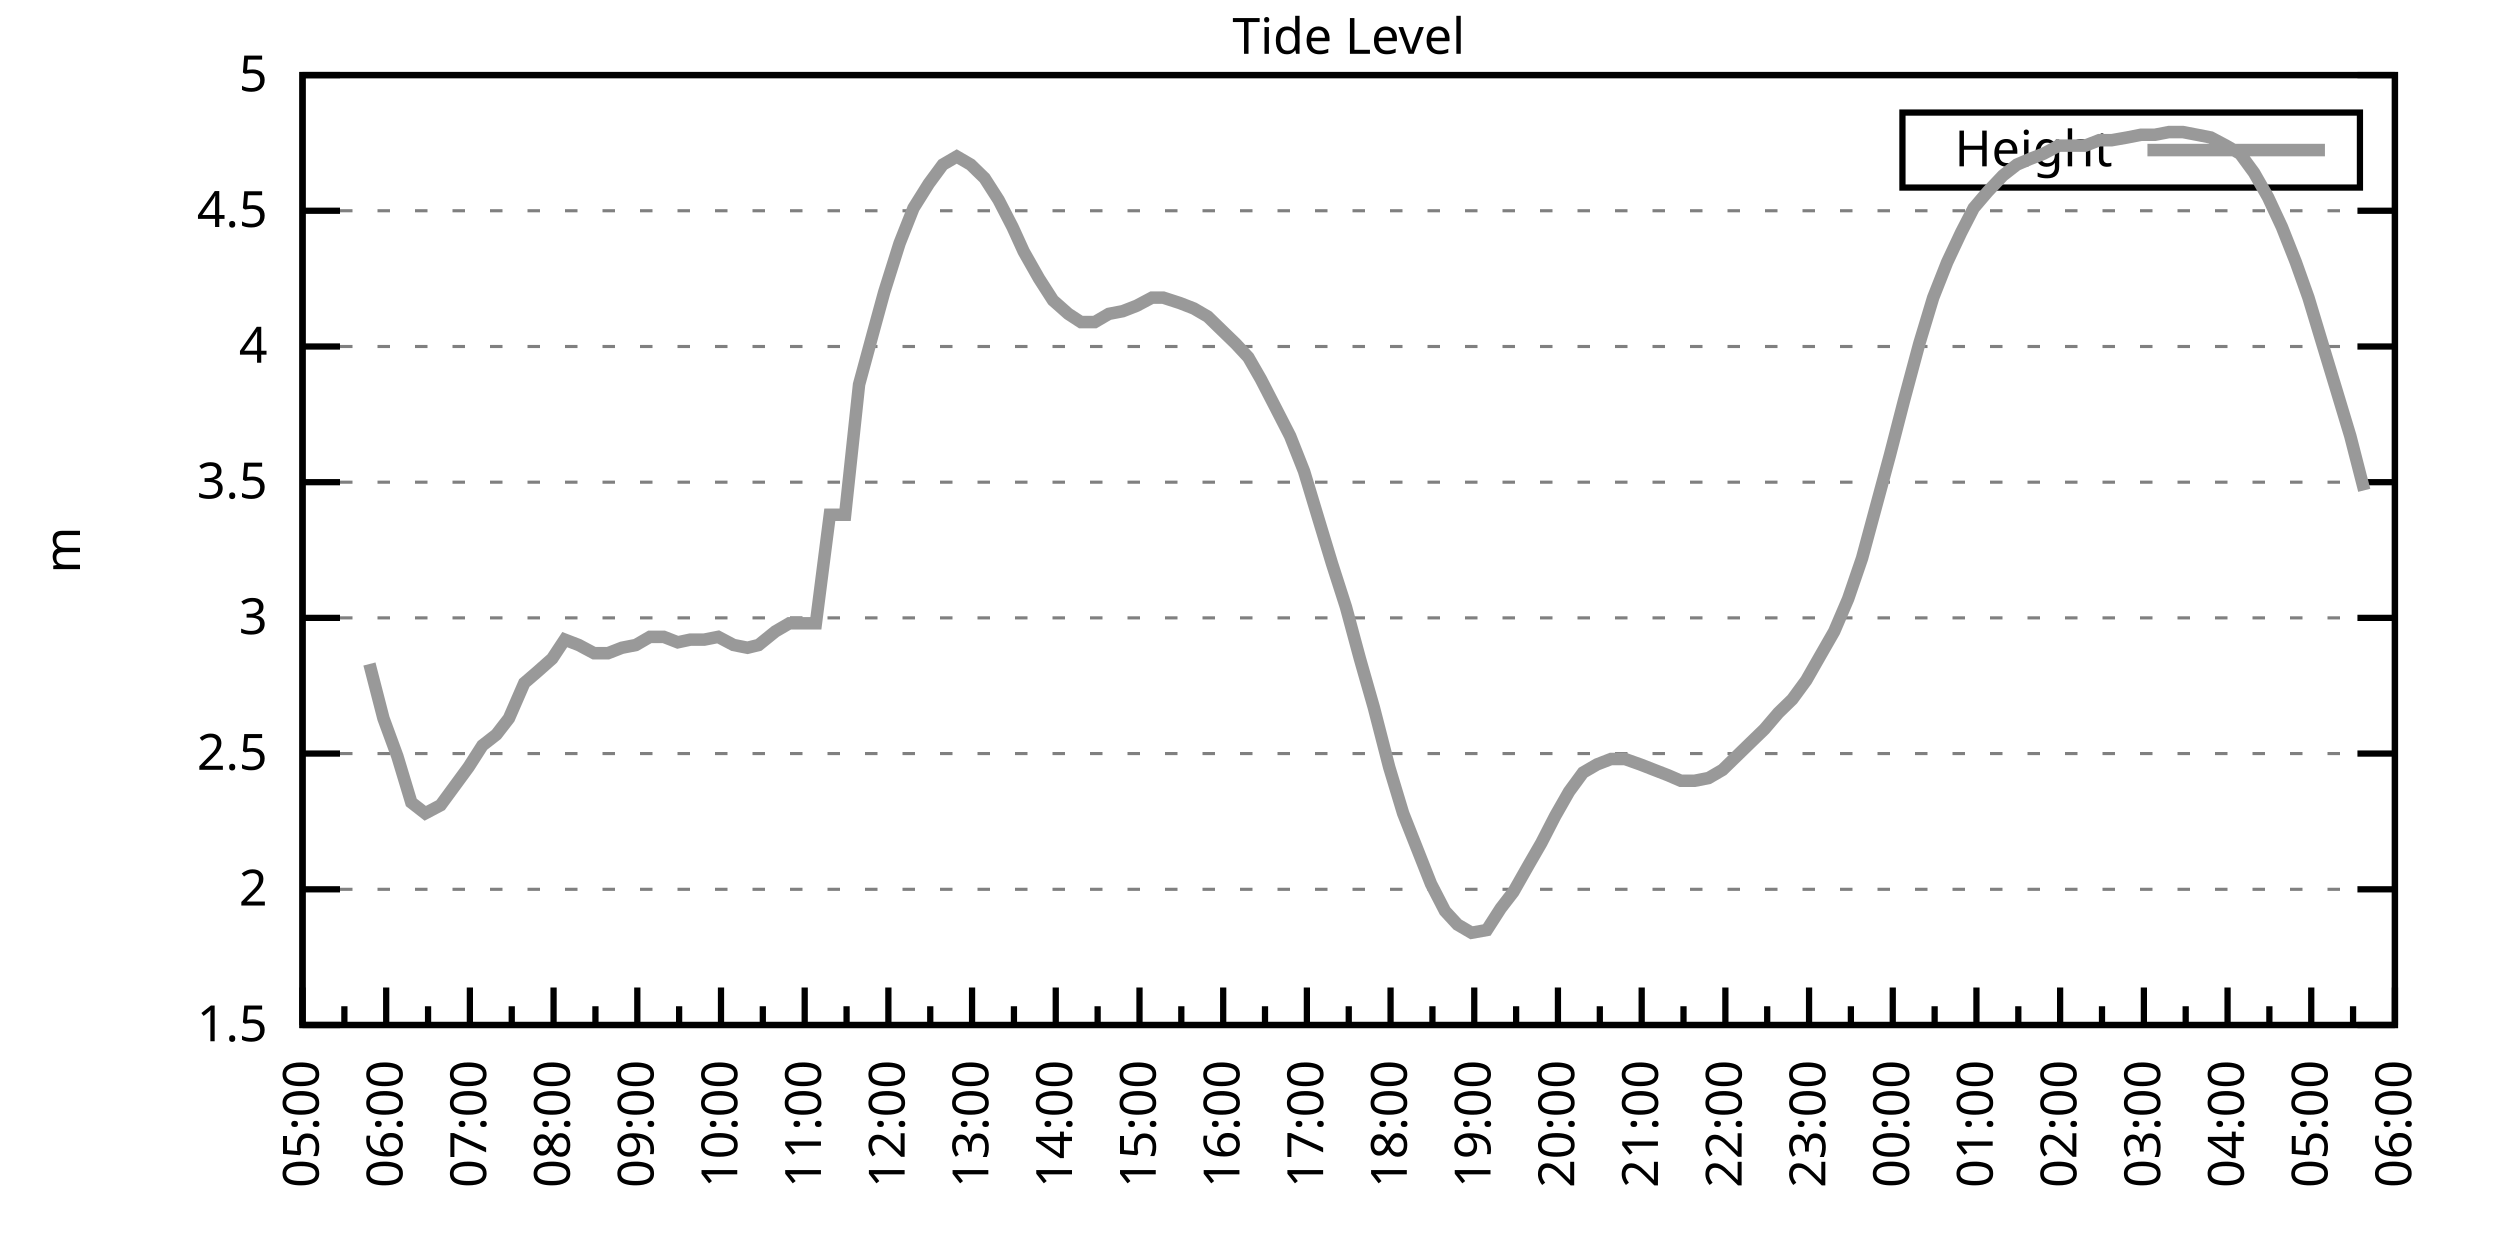
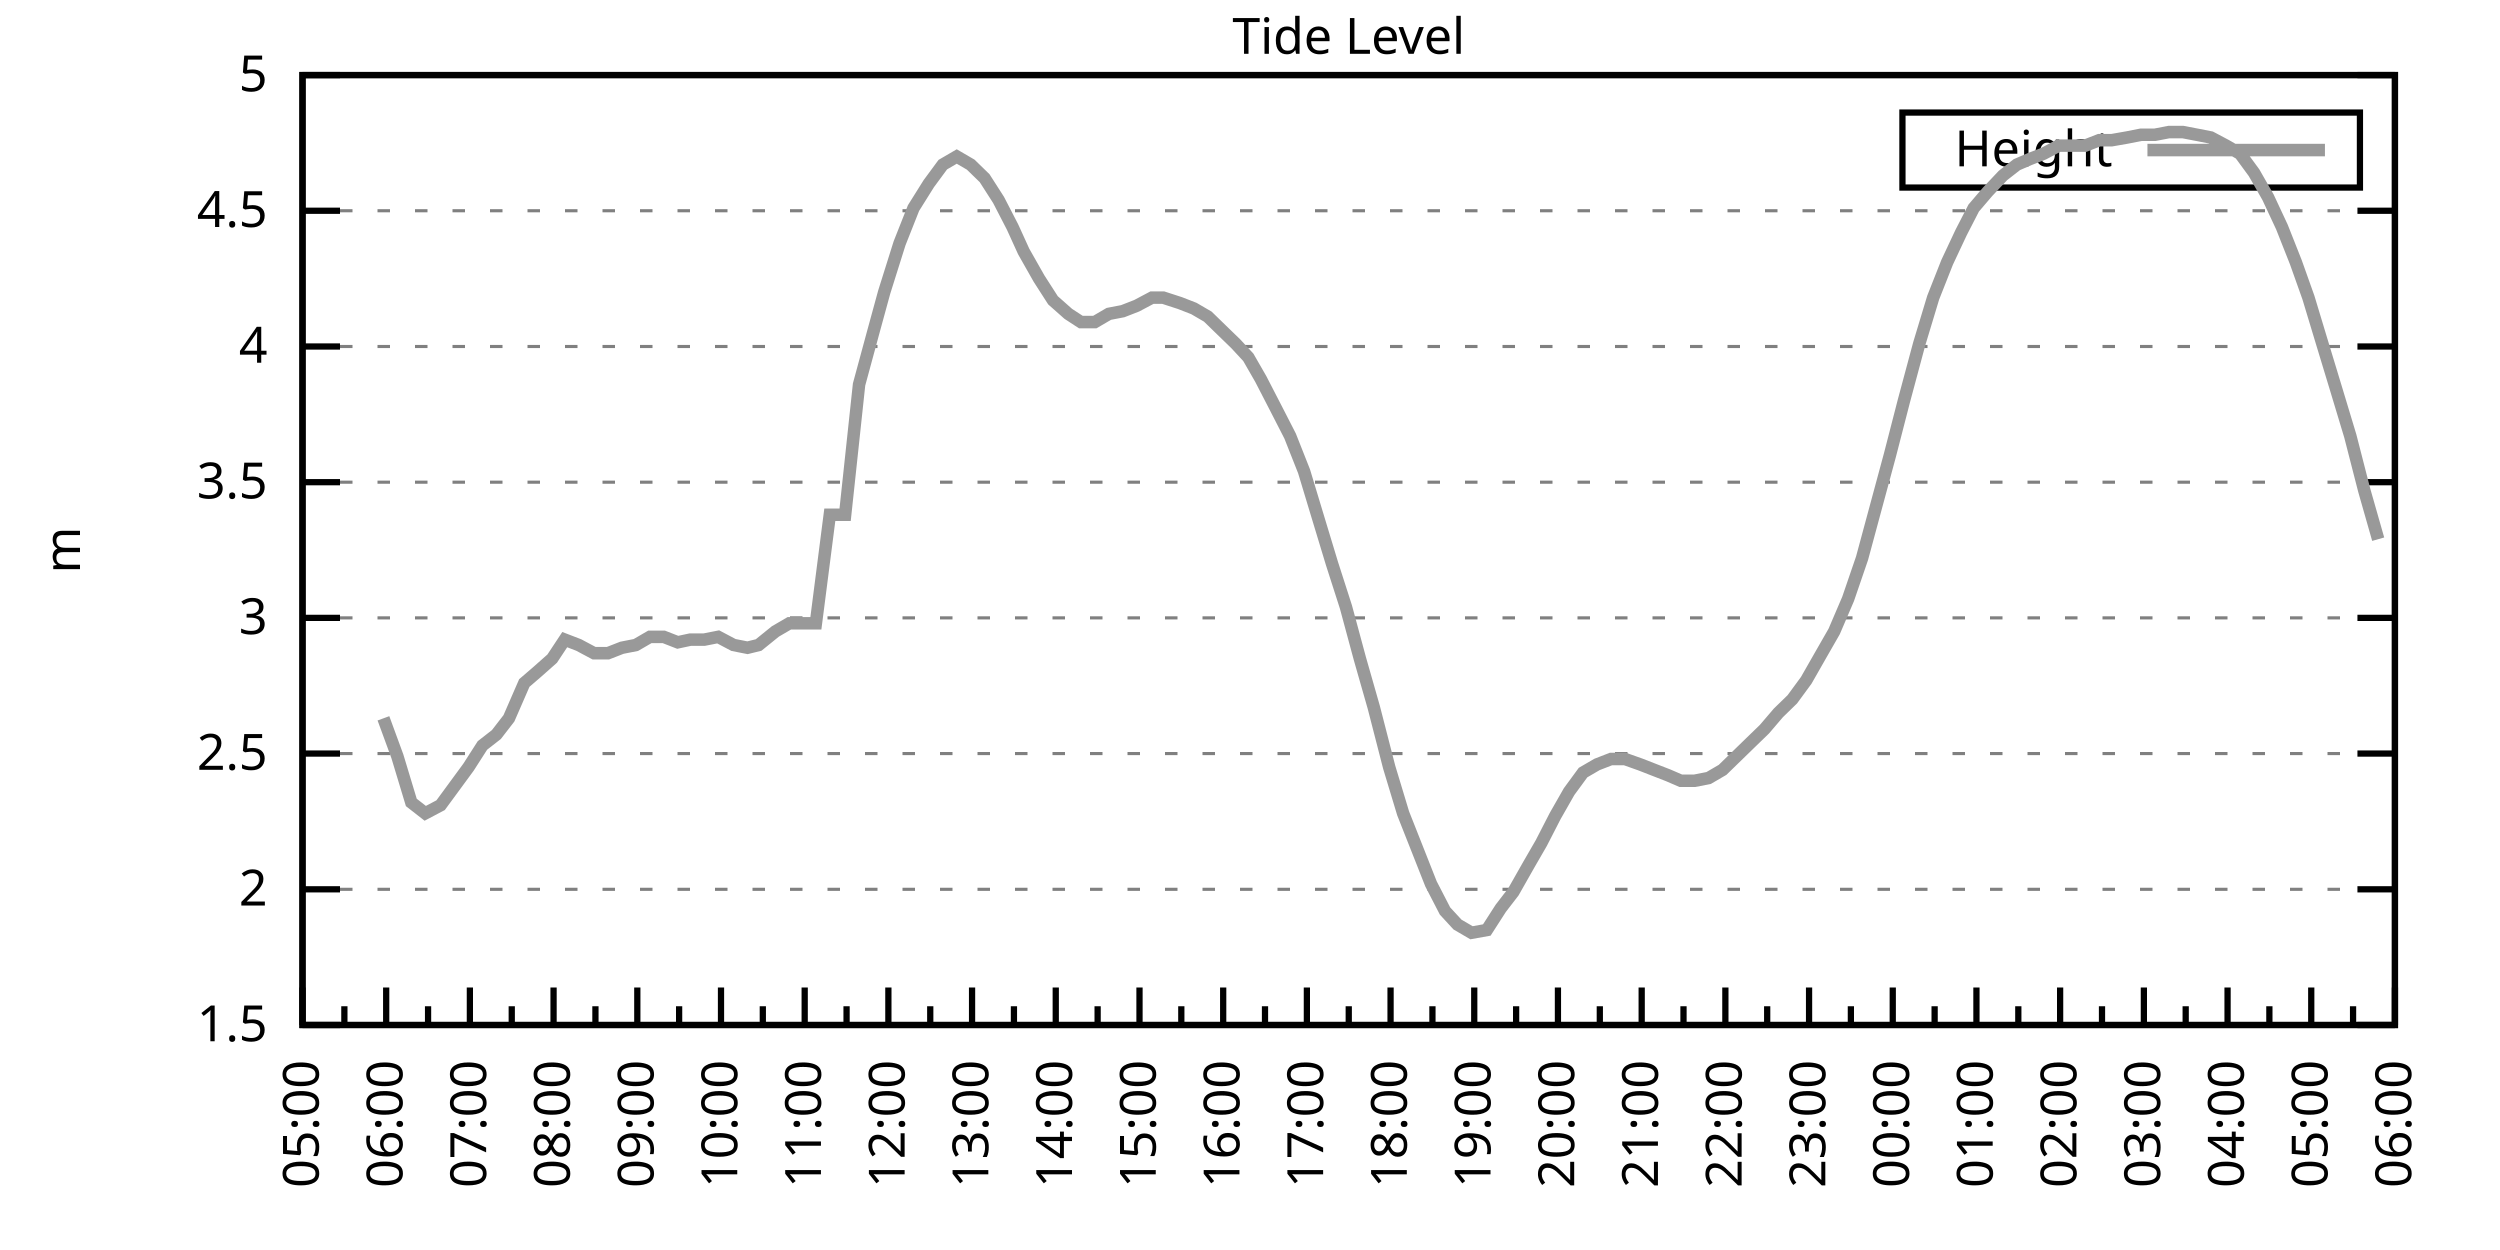
<svg xmlns="http://www.w3.org/2000/svg" xmlns:xlink="http://www.w3.org/1999/xlink" width="400" height="200" viewBox="0 0 400 200">
  <g id="gnuplot_canvas">
    <rect x="0" y="0" width="400" height="200" fill="none" />
    <defs>
      <circle id="gpDot" r="0.5" stroke-width="0.5" stroke="currentColor" />
      <path id="gpPt0" stroke-width="0.333" stroke="currentColor" d="M-1,0 h2 M0,-1 v2" />
      <path id="gpPt1" stroke-width="0.333" stroke="currentColor" d="M-1,-1 L1,1 M1,-1 L-1,1" />
      <path id="gpPt2" stroke-width="0.333" stroke="currentColor" d="M-1,0 L1,0 M0,-1 L0,1 M-1,-1 L1,1 M-1,1 L1,-1" />
      <rect id="gpPt3" stroke-width="0.333" stroke="currentColor" x="-1" y="-1" width="2" height="2" />
      <rect id="gpPt4" stroke-width="0.333" stroke="currentColor" fill="currentColor" x="-1" y="-1" width="2" height="2" />
      <circle id="gpPt5" stroke-width="0.333" stroke="currentColor" cx="0" cy="0" r="1" />
      <use xlink:href="#gpPt5" id="gpPt6" fill="currentColor" stroke="none" />
      <path id="gpPt7" stroke-width="0.333" stroke="currentColor" d="M0,-1.33 L-1.33,0.67 L1.33,0.67 z" />
      <use xlink:href="#gpPt7" id="gpPt8" fill="currentColor" stroke="none" />
      <use xlink:href="#gpPt7" id="gpPt9" stroke="currentColor" transform="rotate(180)" />
      <use xlink:href="#gpPt9" id="gpPt10" fill="currentColor" stroke="none" />
      <use xlink:href="#gpPt3" id="gpPt11" stroke="currentColor" transform="rotate(45)" />
      <use xlink:href="#gpPt11" id="gpPt12" fill="currentColor" stroke="none" />
      <path id="gpPt13" stroke-width="0.333" stroke="currentColor" d="M0,1.330 L1.265,0.411 L0.782,-1.067 L-0.782,-1.076 L-1.265,0.411 z" />
      <use xlink:href="#gpPt13" id="gpPt14" fill="currentColor" stroke="none" />
      <filter id="textbox" filterUnits="objectBoundingBox" x="0" y="0" height="1" width="1">
        <feFlood flood-color="white" flood-opacity="1" result="bgnd" />
        <feComposite in="SourceGraphic" in2="bgnd" operator="atop" />
      </filter>
      <filter id="greybox" filterUnits="objectBoundingBox" x="0" y="0" height="1" width="1">
        <feFlood flood-color="lightgrey" flood-opacity="1" result="grey" />
        <feComposite in="SourceGraphic" in2="grey" operator="atop" />
      </filter>
    </defs>
    <g fill="none" color="white" stroke="currentColor" stroke-width="1.00" stroke-linecap="butt" stroke-linejoin="miter">
</g>
    <g fill="none" color="black" stroke="currentColor" stroke-width="1.00" stroke-linecap="butt" stroke-linejoin="miter">
      <g stroke="none" shape-rendering="crispEdges">
        <polygon fill="rgb(255, 255, 255)" points="48.40,164.00 383.18,164.00 383.18,12.02 48.40,12.02 " />
      </g>
    </g>
    <g fill="none" color="black" stroke="currentColor" stroke-width="1.00" stroke-linecap="butt" stroke-linejoin="miter">
</g>
    <g fill="none" color="black" stroke="black" stroke-width="0.50" stroke-linecap="butt" stroke-linejoin="miter">
</g>
    <g fill="none" color="gray" stroke="currentColor" stroke-width="0.50" stroke-linecap="butt" stroke-linejoin="miter">
      <path stroke="gray" stroke-dasharray="2,4" class="gridline" d="M48.40,164.00 L383.19,164.00  " />
    </g>
    <g fill="none" color="gray" stroke="gray" stroke-width="1.00" stroke-linecap="butt" stroke-linejoin="miter">
</g>
    <g fill="none" color="black" stroke="currentColor" stroke-width="1.00" stroke-linecap="butt" stroke-linejoin="miter">
      <path stroke="black" d="M48.40,164.00 L54.40,164.00 M383.19,164.00 L377.19,164.00  " />
      <g transform="translate(42.80,166.60)" stroke="none" fill="black" font-family="Sans" font-size="8.00" text-anchor="end">
        <text>
          <tspan font-family="Sans"> 1.5</tspan>
        </text>
      </g>
    </g>
    <g fill="none" color="black" stroke="currentColor" stroke-width="1.00" stroke-linecap="butt" stroke-linejoin="miter">
</g>
    <g fill="none" color="black" stroke="black" stroke-width="0.50" stroke-linecap="butt" stroke-linejoin="miter">
</g>
    <g fill="none" color="gray" stroke="currentColor" stroke-width="0.50" stroke-linecap="butt" stroke-linejoin="miter">
      <path stroke="gray" stroke-dasharray="2,4" class="gridline" d="M48.40,142.29 L383.19,142.29  " />
    </g>
    <g fill="none" color="gray" stroke="gray" stroke-width="1.00" stroke-linecap="butt" stroke-linejoin="miter">
</g>
    <g fill="none" color="black" stroke="currentColor" stroke-width="1.00" stroke-linecap="butt" stroke-linejoin="miter">
      <path stroke="black" d="M48.40,142.29 L54.40,142.29 M383.19,142.29 L377.19,142.29  " />
      <g transform="translate(42.80,144.89)" stroke="none" fill="black" font-family="Sans" font-size="8.00" text-anchor="end">
        <text>
          <tspan font-family="Sans"> 2</tspan>
        </text>
      </g>
    </g>
    <g fill="none" color="black" stroke="currentColor" stroke-width="1.00" stroke-linecap="butt" stroke-linejoin="miter">
</g>
    <g fill="none" color="black" stroke="black" stroke-width="0.50" stroke-linecap="butt" stroke-linejoin="miter">
</g>
    <g fill="none" color="gray" stroke="currentColor" stroke-width="0.50" stroke-linecap="butt" stroke-linejoin="miter">
      <path stroke="gray" stroke-dasharray="2,4" class="gridline" d="M48.40,120.57 L383.19,120.57  " />
    </g>
    <g fill="none" color="gray" stroke="gray" stroke-width="1.00" stroke-linecap="butt" stroke-linejoin="miter">
</g>
    <g fill="none" color="black" stroke="currentColor" stroke-width="1.00" stroke-linecap="butt" stroke-linejoin="miter">
      <path stroke="black" d="M48.40,120.57 L54.40,120.57 M383.19,120.57 L377.19,120.57  " />
      <g transform="translate(42.80,123.17)" stroke="none" fill="black" font-family="Sans" font-size="8.00" text-anchor="end">
        <text>
          <tspan font-family="Sans"> 2.5</tspan>
        </text>
      </g>
    </g>
    <g fill="none" color="black" stroke="currentColor" stroke-width="1.00" stroke-linecap="butt" stroke-linejoin="miter">
</g>
    <g fill="none" color="black" stroke="black" stroke-width="0.50" stroke-linecap="butt" stroke-linejoin="miter">
</g>
    <g fill="none" color="gray" stroke="currentColor" stroke-width="0.50" stroke-linecap="butt" stroke-linejoin="miter">
      <path stroke="gray" stroke-dasharray="2,4" class="gridline" d="M48.40,98.86 L383.19,98.86  " />
    </g>
    <g fill="none" color="gray" stroke="gray" stroke-width="1.00" stroke-linecap="butt" stroke-linejoin="miter">
</g>
    <g fill="none" color="black" stroke="currentColor" stroke-width="1.00" stroke-linecap="butt" stroke-linejoin="miter">
      <path stroke="black" d="M48.40,98.86 L54.40,98.86 M383.19,98.86 L377.19,98.86  " />
      <g transform="translate(42.80,101.46)" stroke="none" fill="black" font-family="Sans" font-size="8.00" text-anchor="end">
        <text>
          <tspan font-family="Sans"> 3</tspan>
        </text>
      </g>
    </g>
    <g fill="none" color="black" stroke="currentColor" stroke-width="1.00" stroke-linecap="butt" stroke-linejoin="miter">
</g>
    <g fill="none" color="black" stroke="black" stroke-width="0.50" stroke-linecap="butt" stroke-linejoin="miter">
</g>
    <g fill="none" color="gray" stroke="currentColor" stroke-width="0.50" stroke-linecap="butt" stroke-linejoin="miter">
      <path stroke="gray" stroke-dasharray="2,4" class="gridline" d="M48.40,77.15 L383.19,77.15  " />
    </g>
    <g fill="none" color="gray" stroke="gray" stroke-width="1.00" stroke-linecap="butt" stroke-linejoin="miter">
</g>
    <g fill="none" color="black" stroke="currentColor" stroke-width="1.00" stroke-linecap="butt" stroke-linejoin="miter">
      <path stroke="black" d="M48.40,77.15 L54.40,77.15 M383.19,77.15 L377.19,77.15  " />
      <g transform="translate(42.80,79.75)" stroke="none" fill="black" font-family="Sans" font-size="8.00" text-anchor="end">
        <text>
          <tspan font-family="Sans"> 3.5</tspan>
        </text>
      </g>
    </g>
    <g fill="none" color="black" stroke="currentColor" stroke-width="1.00" stroke-linecap="butt" stroke-linejoin="miter">
</g>
    <g fill="none" color="black" stroke="black" stroke-width="0.50" stroke-linecap="butt" stroke-linejoin="miter">
</g>
    <g fill="none" color="gray" stroke="currentColor" stroke-width="0.50" stroke-linecap="butt" stroke-linejoin="miter">
      <path stroke="gray" stroke-dasharray="2,4" class="gridline" d="M48.40,55.44 L383.19,55.44  " />
    </g>
    <g fill="none" color="gray" stroke="gray" stroke-width="1.00" stroke-linecap="butt" stroke-linejoin="miter">
</g>
    <g fill="none" color="black" stroke="currentColor" stroke-width="1.00" stroke-linecap="butt" stroke-linejoin="miter">
      <path stroke="black" d="M48.40,55.44 L54.40,55.44 M383.19,55.44 L377.19,55.44  " />
      <g transform="translate(42.80,58.04)" stroke="none" fill="black" font-family="Sans" font-size="8.00" text-anchor="end">
        <text>
          <tspan font-family="Sans"> 4</tspan>
        </text>
      </g>
    </g>
    <g fill="none" color="black" stroke="currentColor" stroke-width="1.00" stroke-linecap="butt" stroke-linejoin="miter">
</g>
    <g fill="none" color="black" stroke="black" stroke-width="0.50" stroke-linecap="butt" stroke-linejoin="miter">
</g>
    <g fill="none" color="gray" stroke="currentColor" stroke-width="0.50" stroke-linecap="butt" stroke-linejoin="miter">
      <path stroke="gray" stroke-dasharray="2,4" class="gridline" d="M48.40,33.72 L383.19,33.72  " />
    </g>
    <g fill="none" color="gray" stroke="gray" stroke-width="1.00" stroke-linecap="butt" stroke-linejoin="miter">
</g>
    <g fill="none" color="black" stroke="currentColor" stroke-width="1.00" stroke-linecap="butt" stroke-linejoin="miter">
      <path stroke="black" d="M48.40,33.72 L54.40,33.72 M383.19,33.72 L377.19,33.72  " />
      <g transform="translate(42.80,36.32)" stroke="none" fill="black" font-family="Sans" font-size="8.00" text-anchor="end">
        <text>
          <tspan font-family="Sans"> 4.5</tspan>
        </text>
      </g>
    </g>
    <g fill="none" color="black" stroke="currentColor" stroke-width="1.00" stroke-linecap="butt" stroke-linejoin="miter">
</g>
    <g fill="none" color="black" stroke="black" stroke-width="0.50" stroke-linecap="butt" stroke-linejoin="miter">
</g>
    <g fill="none" color="gray" stroke="currentColor" stroke-width="0.50" stroke-linecap="butt" stroke-linejoin="miter">
      <path stroke="gray" stroke-dasharray="2,4" class="gridline" d="M48.40,12.01 L383.19,12.01  " />
    </g>
    <g fill="none" color="gray" stroke="gray" stroke-width="1.00" stroke-linecap="butt" stroke-linejoin="miter">
</g>
    <g fill="none" color="black" stroke="currentColor" stroke-width="1.00" stroke-linecap="butt" stroke-linejoin="miter">
      <path stroke="black" d="M48.40,12.01 L54.40,12.01 M383.19,12.01 L377.19,12.01  " />
      <g transform="translate(42.80,14.61)" stroke="none" fill="black" font-family="Sans" font-size="8.00" text-anchor="end">
        <text>
          <tspan font-family="Sans"> 5</tspan>
        </text>
      </g>
    </g>
    <g fill="none" color="black" stroke="currentColor" stroke-width="1.00" stroke-linecap="butt" stroke-linejoin="miter">
      <path stroke="black" d="M48.40,164.00 L48.40,158.00  " />
      <g transform="translate(51.00,169.60) rotate(270)" stroke="none" fill="black" font-family="Sans" font-size="8.00" text-anchor="end">
        <text>
          <tspan font-family="Sans">05:00</tspan>
        </text>
      </g>
    </g>
    <g fill="none" color="black" stroke="currentColor" stroke-width="1.00" stroke-linecap="butt" stroke-linejoin="miter">
      <path stroke="black" d="M55.10,164.00 L55.10,161.00 M61.79,164.00 L61.79,158.00  " />
      <g transform="translate(64.39,169.60) rotate(270)" stroke="none" fill="black" font-family="Sans" font-size="8.00" text-anchor="end">
        <text>
          <tspan font-family="Sans">06:00</tspan>
        </text>
      </g>
    </g>
    <g fill="none" color="black" stroke="currentColor" stroke-width="1.00" stroke-linecap="butt" stroke-linejoin="miter">
      <path stroke="black" d="M68.49,164.00 L68.49,161.00 M75.18,164.00 L75.18,158.00  " />
      <g transform="translate(77.78,169.60) rotate(270)" stroke="none" fill="black" font-family="Sans" font-size="8.00" text-anchor="end">
        <text>
          <tspan font-family="Sans">07:00</tspan>
        </text>
      </g>
    </g>
    <g fill="none" color="black" stroke="currentColor" stroke-width="1.00" stroke-linecap="butt" stroke-linejoin="miter">
      <path stroke="black" d="M81.88,164.00 L81.88,161.00 M88.57,164.00 L88.57,158.00  " />
      <g transform="translate(91.17,169.60) rotate(270)" stroke="none" fill="black" font-family="Sans" font-size="8.00" text-anchor="end">
        <text>
          <tspan font-family="Sans">08:00</tspan>
        </text>
      </g>
    </g>
    <g fill="none" color="black" stroke="currentColor" stroke-width="1.00" stroke-linecap="butt" stroke-linejoin="miter">
      <path stroke="black" d="M95.27,164.00 L95.27,161.00 M101.97,164.00 L101.97,158.00  " />
      <g transform="translate(104.57,169.60) rotate(270)" stroke="none" fill="black" font-family="Sans" font-size="8.00" text-anchor="end">
        <text>
          <tspan font-family="Sans">09:00</tspan>
        </text>
      </g>
    </g>
    <g fill="none" color="black" stroke="currentColor" stroke-width="1.00" stroke-linecap="butt" stroke-linejoin="miter">
      <path stroke="black" d="M108.66,164.00 L108.66,161.00 M115.36,164.00 L115.36,158.00  " />
      <g transform="translate(117.96,169.60) rotate(270)" stroke="none" fill="black" font-family="Sans" font-size="8.00" text-anchor="end">
        <text>
          <tspan font-family="Sans">10:00</tspan>
        </text>
      </g>
    </g>
    <g fill="none" color="black" stroke="currentColor" stroke-width="1.00" stroke-linecap="butt" stroke-linejoin="miter">
      <path stroke="black" d="M122.05,164.00 L122.05,161.00 M128.75,164.00 L128.75,158.00  " />
      <g transform="translate(131.35,169.60) rotate(270)" stroke="none" fill="black" font-family="Sans" font-size="8.00" text-anchor="end">
        <text>
          <tspan font-family="Sans">11:00</tspan>
        </text>
      </g>
    </g>
    <g fill="none" color="black" stroke="currentColor" stroke-width="1.00" stroke-linecap="butt" stroke-linejoin="miter">
      <path stroke="black" d="M135.45,164.00 L135.45,161.00 M142.14,164.00 L142.14,158.00  " />
      <g transform="translate(144.74,169.60) rotate(270)" stroke="none" fill="black" font-family="Sans" font-size="8.00" text-anchor="end">
        <text>
          <tspan font-family="Sans">12:00</tspan>
        </text>
      </g>
    </g>
    <g fill="none" color="black" stroke="currentColor" stroke-width="1.00" stroke-linecap="butt" stroke-linejoin="miter">
      <path stroke="black" d="M148.84,164.00 L148.84,161.00 M155.53,164.00 L155.53,158.00  " />
      <g transform="translate(158.13,169.60) rotate(270)" stroke="none" fill="black" font-family="Sans" font-size="8.00" text-anchor="end">
        <text>
          <tspan font-family="Sans">13:00</tspan>
        </text>
      </g>
    </g>
    <g fill="none" color="black" stroke="currentColor" stroke-width="1.00" stroke-linecap="butt" stroke-linejoin="miter">
      <path stroke="black" d="M162.23,164.00 L162.23,161.00 M168.92,164.00 L168.92,158.00  " />
      <g transform="translate(171.52,169.60) rotate(270)" stroke="none" fill="black" font-family="Sans" font-size="8.00" text-anchor="end">
        <text>
          <tspan font-family="Sans">14:00</tspan>
        </text>
      </g>
    </g>
    <g fill="none" color="black" stroke="currentColor" stroke-width="1.00" stroke-linecap="butt" stroke-linejoin="miter">
      <path stroke="black" d="M175.62,164.00 L175.62,161.00 M182.32,164.00 L182.32,158.00  " />
      <g transform="translate(184.92,169.60) rotate(270)" stroke="none" fill="black" font-family="Sans" font-size="8.00" text-anchor="end">
        <text>
          <tspan font-family="Sans">15:00</tspan>
        </text>
      </g>
    </g>
    <g fill="none" color="black" stroke="currentColor" stroke-width="1.00" stroke-linecap="butt" stroke-linejoin="miter">
      <path stroke="black" d="M189.01,164.00 L189.01,161.00 M195.71,164.00 L195.71,158.00  " />
      <g transform="translate(198.31,169.60) rotate(270)" stroke="none" fill="black" font-family="Sans" font-size="8.00" text-anchor="end">
        <text>
          <tspan font-family="Sans">16:00</tspan>
        </text>
      </g>
    </g>
    <g fill="none" color="black" stroke="currentColor" stroke-width="1.00" stroke-linecap="butt" stroke-linejoin="miter">
      <path stroke="black" d="M202.40,164.00 L202.40,161.00 M209.10,164.00 L209.10,158.00  " />
      <g transform="translate(211.70,169.60) rotate(270)" stroke="none" fill="black" font-family="Sans" font-size="8.00" text-anchor="end">
        <text>
          <tspan font-family="Sans">17:00</tspan>
        </text>
      </g>
    </g>
    <g fill="none" color="black" stroke="currentColor" stroke-width="1.00" stroke-linecap="butt" stroke-linejoin="miter">
      <path stroke="black" d="M215.80,164.00 L215.80,161.00 M222.49,164.00 L222.49,158.00  " />
      <g transform="translate(225.09,169.60) rotate(270)" stroke="none" fill="black" font-family="Sans" font-size="8.00" text-anchor="end">
        <text>
          <tspan font-family="Sans">18:00</tspan>
        </text>
      </g>
    </g>
    <g fill="none" color="black" stroke="currentColor" stroke-width="1.00" stroke-linecap="butt" stroke-linejoin="miter">
      <path stroke="black" d="M229.19,164.00 L229.19,161.00 M235.88,164.00 L235.88,158.00  " />
      <g transform="translate(238.48,169.60) rotate(270)" stroke="none" fill="black" font-family="Sans" font-size="8.00" text-anchor="end">
        <text>
          <tspan font-family="Sans">19:00</tspan>
        </text>
      </g>
    </g>
    <g fill="none" color="black" stroke="currentColor" stroke-width="1.00" stroke-linecap="butt" stroke-linejoin="miter">
      <path stroke="black" d="M242.58,164.00 L242.58,161.00 M249.27,164.00 L249.27,158.00  " />
      <g transform="translate(251.87,169.60) rotate(270)" stroke="none" fill="black" font-family="Sans" font-size="8.00" text-anchor="end">
        <text>
          <tspan font-family="Sans">20:00</tspan>
        </text>
      </g>
    </g>
    <g fill="none" color="black" stroke="currentColor" stroke-width="1.00" stroke-linecap="butt" stroke-linejoin="miter">
      <path stroke="black" d="M255.97,164.00 L255.97,161.00 M262.67,164.00 L262.67,158.00  " />
      <g transform="translate(265.27,169.60) rotate(270)" stroke="none" fill="black" font-family="Sans" font-size="8.00" text-anchor="end">
        <text>
          <tspan font-family="Sans">21:00</tspan>
        </text>
      </g>
    </g>
    <g fill="none" color="black" stroke="currentColor" stroke-width="1.00" stroke-linecap="butt" stroke-linejoin="miter">
      <path stroke="black" d="M269.36,164.00 L269.36,161.00 M276.06,164.00 L276.06,158.00  " />
      <g transform="translate(278.66,169.60) rotate(270)" stroke="none" fill="black" font-family="Sans" font-size="8.00" text-anchor="end">
        <text>
          <tspan font-family="Sans">22:00</tspan>
        </text>
      </g>
    </g>
    <g fill="none" color="black" stroke="currentColor" stroke-width="1.00" stroke-linecap="butt" stroke-linejoin="miter">
      <path stroke="black" d="M282.75,164.00 L282.75,161.00 M289.45,164.00 L289.45,158.00  " />
      <g transform="translate(292.05,169.60) rotate(270)" stroke="none" fill="black" font-family="Sans" font-size="8.00" text-anchor="end">
        <text>
          <tspan font-family="Sans">23:00</tspan>
        </text>
      </g>
    </g>
    <g fill="none" color="black" stroke="currentColor" stroke-width="1.00" stroke-linecap="butt" stroke-linejoin="miter">
      <path stroke="black" d="M296.14,164.00 L296.14,161.00 M302.84,164.00 L302.84,158.00  " />
      <g transform="translate(305.44,169.60) rotate(270)" stroke="none" fill="black" font-family="Sans" font-size="8.00" text-anchor="end">
        <text>
          <tspan font-family="Sans">00:00</tspan>
        </text>
      </g>
    </g>
    <g fill="none" color="black" stroke="currentColor" stroke-width="1.00" stroke-linecap="butt" stroke-linejoin="miter">
      <path stroke="black" d="M309.54,164.00 L309.54,161.00 M316.23,164.00 L316.23,158.00  " />
      <g transform="translate(318.83,169.60) rotate(270)" stroke="none" fill="black" font-family="Sans" font-size="8.00" text-anchor="end">
        <text>
          <tspan font-family="Sans">01:00</tspan>
        </text>
      </g>
    </g>
    <g fill="none" color="black" stroke="currentColor" stroke-width="1.00" stroke-linecap="butt" stroke-linejoin="miter">
      <path stroke="black" d="M322.93,164.00 L322.93,161.00 M329.62,164.00 L329.62,158.00  " />
      <g transform="translate(332.22,169.60) rotate(270)" stroke="none" fill="black" font-family="Sans" font-size="8.00" text-anchor="end">
        <text>
          <tspan font-family="Sans">02:00</tspan>
        </text>
      </g>
    </g>
    <g fill="none" color="black" stroke="currentColor" stroke-width="1.00" stroke-linecap="butt" stroke-linejoin="miter">
      <path stroke="black" d="M336.32,164.00 L336.32,161.00 M343.02,164.00 L343.02,158.00  " />
      <g transform="translate(345.62,169.60) rotate(270)" stroke="none" fill="black" font-family="Sans" font-size="8.00" text-anchor="end">
        <text>
          <tspan font-family="Sans">03:00</tspan>
        </text>
      </g>
    </g>
    <g fill="none" color="black" stroke="currentColor" stroke-width="1.00" stroke-linecap="butt" stroke-linejoin="miter">
      <path stroke="black" d="M349.71,164.00 L349.71,161.00 M356.41,164.00 L356.41,158.00  " />
      <g transform="translate(359.01,169.60) rotate(270)" stroke="none" fill="black" font-family="Sans" font-size="8.00" text-anchor="end">
        <text>
          <tspan font-family="Sans">04:00</tspan>
        </text>
      </g>
    </g>
    <g fill="none" color="black" stroke="currentColor" stroke-width="1.00" stroke-linecap="butt" stroke-linejoin="miter">
      <path stroke="black" d="M363.10,164.00 L363.10,161.00 M369.80,164.00 L369.80,158.00  " />
      <g transform="translate(372.40,169.60) rotate(270)" stroke="none" fill="black" font-family="Sans" font-size="8.00" text-anchor="end">
        <text>
          <tspan font-family="Sans">05:00</tspan>
        </text>
      </g>
    </g>
    <g fill="none" color="black" stroke="currentColor" stroke-width="1.00" stroke-linecap="butt" stroke-linejoin="miter">
      <path stroke="black" d="M376.49,164.00 L376.49,161.00 M383.19,164.00 L383.19,158.00  " />
      <g transform="translate(385.79,169.60) rotate(270)" stroke="none" fill="black" font-family="Sans" font-size="8.00" text-anchor="end">
        <text>
          <tspan font-family="Sans">06:00</tspan>
        </text>
      </g>
    </g>
    <g fill="none" color="black" stroke="currentColor" stroke-width="1.00" stroke-linecap="butt" stroke-linejoin="miter">
</g>
    <g fill="none" color="black" stroke="currentColor" stroke-width="1.00" stroke-linecap="butt" stroke-linejoin="miter">
      <path stroke="black" d="M48.40,12.01 L48.40,164.00 L383.19,164.00 L383.19,12.01 L48.40,12.01 Z  " />
    </g>
    <g fill="none" color="black" stroke="currentColor" stroke-width="1.00" stroke-linecap="butt" stroke-linejoin="miter">
      <g transform="translate(12.80,88.01) rotate(270)" stroke="none" fill="black" font-family="Sans" font-size="8.00" text-anchor="middle">
        <text>
          <tspan font-family="Sans">m</tspan>
        </text>
      </g>
    </g>
    <g fill="none" color="black" stroke="currentColor" stroke-width="1.00" stroke-linecap="butt" stroke-linejoin="miter">
</g>
    <g fill="none" color="black" stroke="currentColor" stroke-width="1.00" stroke-linecap="butt" stroke-linejoin="miter">
      <path stroke="black" d="M304.39,30.01 L304.39,18.01 L377.59,18.01 L377.59,30.01 L304.39,30.01 Z  " />
    </g>
    <g id="Tide_level_plot_1">
      <g fill="none" color="white" stroke="black" stroke-width="2.00" stroke-linecap="butt" stroke-linejoin="miter">
</g>
      <g fill="none" color="black" stroke="currentColor" stroke-width="2.00" stroke-linecap="butt" stroke-linejoin="miter">
        <g transform="translate(337.99,26.61)" stroke="none" fill="black" font-family="Sans" font-size="8.00" text-anchor="end">
          <text>
            <tspan font-family="Sans">Height</tspan>
          </text>
        </g>
      </g>
      <g fill="none" color="black" stroke="currentColor" stroke-width="2.00" stroke-linecap="butt" stroke-linejoin="miter">
-         <path stroke="rgb(153, 153, 153)" d="M343.59,24.01 L371.99,24.01 M59.11,106.24 L61.35,114.93 L63.58,121.01 L65.81,128.39 L68.04,130.13 L70.50,128.83   L72.73,125.79 L74.96,122.75 L77.19,119.27 L79.42,117.53 L81.43,114.93 L83.89,109.28 L85.90,107.55 L88.35,105.38   L90.36,102.34 L92.59,103.20 L95.05,104.51 L97.28,104.51 L99.51,103.64 L101.74,103.20 L103.98,101.90 L106.21,101.90   L108.44,102.77 L110.45,102.34 L112.68,102.34 L114.91,101.90 L117.37,103.20 L119.60,103.64 L121.38,103.20 L124.06,101.03   L126.29,99.73 L128.53,99.73 L130.54,99.73 L132.77,82.36 L135.22,82.36 L137.45,61.52 L139.69,53.26 L141.47,46.75   L143.93,38.93 L146.16,33.29 L148.61,29.38 L150.85,26.34 L153.08,25.04 L155.31,26.34 L157.54,28.51 L159.77,31.99   L162.01,36.33 L163.79,40.24 L166.25,44.58 L168.48,48.05 L170.93,50.22 L172.94,51.53 L175.17,51.53 L177.41,50.22   L179.64,49.79 L181.87,48.92 L184.32,47.62 L186.11,47.62 L188.79,48.49 L191.02,49.36 L193.25,50.66 L195.48,52.83   L197.72,55.00 L199.73,57.17 L201.73,60.65 L204.19,65.42 L206.42,69.77 L208.65,75.41 L210.88,82.79 L213.12,90.18   L215.35,97.12 L217.58,105.38 L219.81,113.19 L222.27,122.75 L224.50,130.13 L226.73,135.77 L228.96,141.42 L231.20,145.76   L233.20,147.93 L235.44,149.24 L237.89,148.80 L240.12,145.33 L242.13,142.72 L244.59,138.38 L246.60,134.90 L248.83,130.56   L251.06,126.65 L253.29,123.61 L255.52,122.31 L257.76,121.44 L259.99,121.44 L262.44,122.31 L264.67,123.18 L266.91,124.05   L268.92,124.92 L271.15,124.92 L273.38,124.48 L275.61,123.18 L277.84,121.01 L280.07,118.84 L282.31,116.67 L284.54,114.06   L286.77,111.89 L289.00,108.85 L291.23,104.94 L293.47,101.03 L295.70,95.82 L297.93,89.31 L300.16,81.06 L302.39,72.81   L304.63,64.12 L307.08,55.00 L309.31,47.62 L311.54,41.97 L313.78,37.20 L315.79,33.29 L318.02,30.68 L320.47,28.08   L322.70,26.34 L324.71,25.47 L326.95,24.60 L329.40,23.30 L331.63,23.30 L333.64,23.30 L335.87,22.43 L337.88,22.43   L340.34,22.00 L342.57,21.56 L344.80,21.56 L347.03,21.13 L349.26,21.13 L351.50,21.56 L353.73,22.00 L356.18,23.30   L358.42,24.60 L360.65,27.64 L362.88,31.55 L365.11,36.33 L367.34,41.97 L369.35,47.62 L371.58,55.00 L373.82,62.38   L376.05,69.77 L378.28,78.45  " />
+         <path stroke="rgb(153, 153, 153)" d="M343.59,24.01 L371.99,24.01 M61.35,114.93 L63.58,121.01 L65.81,128.39 L68.04,130.13 L70.50,128.83 L72.73,125.79   L74.96,122.75 L77.19,119.27 L79.42,117.53 L81.43,114.93 L83.89,109.28 L85.90,107.55 L88.35,105.38 L90.36,102.34   L92.59,103.20 L95.05,104.51 L97.28,104.51 L99.51,103.64 L101.74,103.20 L103.98,101.90 L106.21,101.90 L108.44,102.77   L110.45,102.34 L112.68,102.34 L114.91,101.90 L117.37,103.20 L119.60,103.64 L121.38,103.20 L124.06,101.03 L126.29,99.73   L128.53,99.73 L130.54,99.73 L132.77,82.36 L135.22,82.36 L137.45,61.52 L139.69,53.26 L141.47,46.75 L143.93,38.93   L146.16,33.29 L148.61,29.38 L150.85,26.34 L153.08,25.04 L155.31,26.34 L157.54,28.51 L159.77,31.99 L162.01,36.33   L163.79,40.24 L166.25,44.58 L168.48,48.05 L170.93,50.22 L172.94,51.53 L175.17,51.53 L177.41,50.22 L179.64,49.79   L181.87,48.92 L184.32,47.62 L186.11,47.62 L188.79,48.49 L191.02,49.36 L193.25,50.66 L195.48,52.83 L197.72,55.00   L199.73,57.17 L201.73,60.65 L204.19,65.42 L206.42,69.77 L208.65,75.41 L210.88,82.79 L213.12,90.18 L215.35,97.12   L217.58,105.38 L219.81,113.19 L222.27,122.75 L224.50,130.13 L226.73,135.77 L228.96,141.42 L231.20,145.76 L233.20,147.93   L235.44,149.24 L237.89,148.80 L240.12,145.33 L242.13,142.72 L244.59,138.38 L246.60,134.90 L248.83,130.56 L251.06,126.65   L253.29,123.61 L255.52,122.31 L257.76,121.44 L259.99,121.44 L262.44,122.31 L264.67,123.18 L266.91,124.05 L268.92,124.92   L271.15,124.92 L273.38,124.48 L275.61,123.18 L277.84,121.01 L280.07,118.84 L282.31,116.67 L284.54,114.06 L286.77,111.89   L289.00,108.85 L291.23,104.94 L293.47,101.03 L295.70,95.82 L297.93,89.31 L300.16,81.06 L302.39,72.81 L304.63,64.12   L307.08,55.00 L309.31,47.62 L311.54,41.97 L313.78,37.20 L315.79,33.29 L318.02,30.68 L320.47,28.08 L322.70,26.34   L324.71,25.47 L326.95,24.60 L329.40,23.30 L331.63,23.30 L333.64,23.30 L335.87,22.43 L337.88,22.43 L340.34,22.00   L342.57,21.56 L344.80,21.56 L347.03,21.13 L349.26,21.13 L351.50,21.56 L353.73,22.00 L356.18,23.30 L358.42,24.60   L360.65,27.64 L362.88,31.55 L365.11,36.33 L367.34,41.97 L369.35,47.62 L371.58,55.00 L373.82,62.38 L376.05,69.77   L378.28,78.45 L380.51,86.27  " />
      </g>
    </g>
    <g fill="none" color="black" stroke="currentColor" stroke-width="2.00" stroke-linecap="butt" stroke-linejoin="miter">
</g>
    <g fill="none" color="black" stroke="black" stroke-width="1.00" stroke-linecap="butt" stroke-linejoin="miter">
</g>
    <g fill="none" color="black" stroke="currentColor" stroke-width="1.00" stroke-linecap="butt" stroke-linejoin="miter">
      <path stroke="black" d="M48.40,12.01 L48.40,164.00 L383.19,164.00 L383.19,12.01 L48.40,12.01 Z  " />
    </g>
    <g fill="none" color="black" stroke="currentColor" stroke-width="1.00" stroke-linecap="butt" stroke-linejoin="miter">
      <g transform="translate(215.79,8.61)" stroke="none" fill="black" font-family="Sans" font-size="8.00" text-anchor="middle">
        <text>
          <tspan font-family="Sans">Tide Level</tspan>
        </text>
      </g>
    </g>
    <g fill="none" color="black" stroke="currentColor" stroke-width="1.00" stroke-linecap="butt" stroke-linejoin="miter">
</g>
  </g>
</svg>
